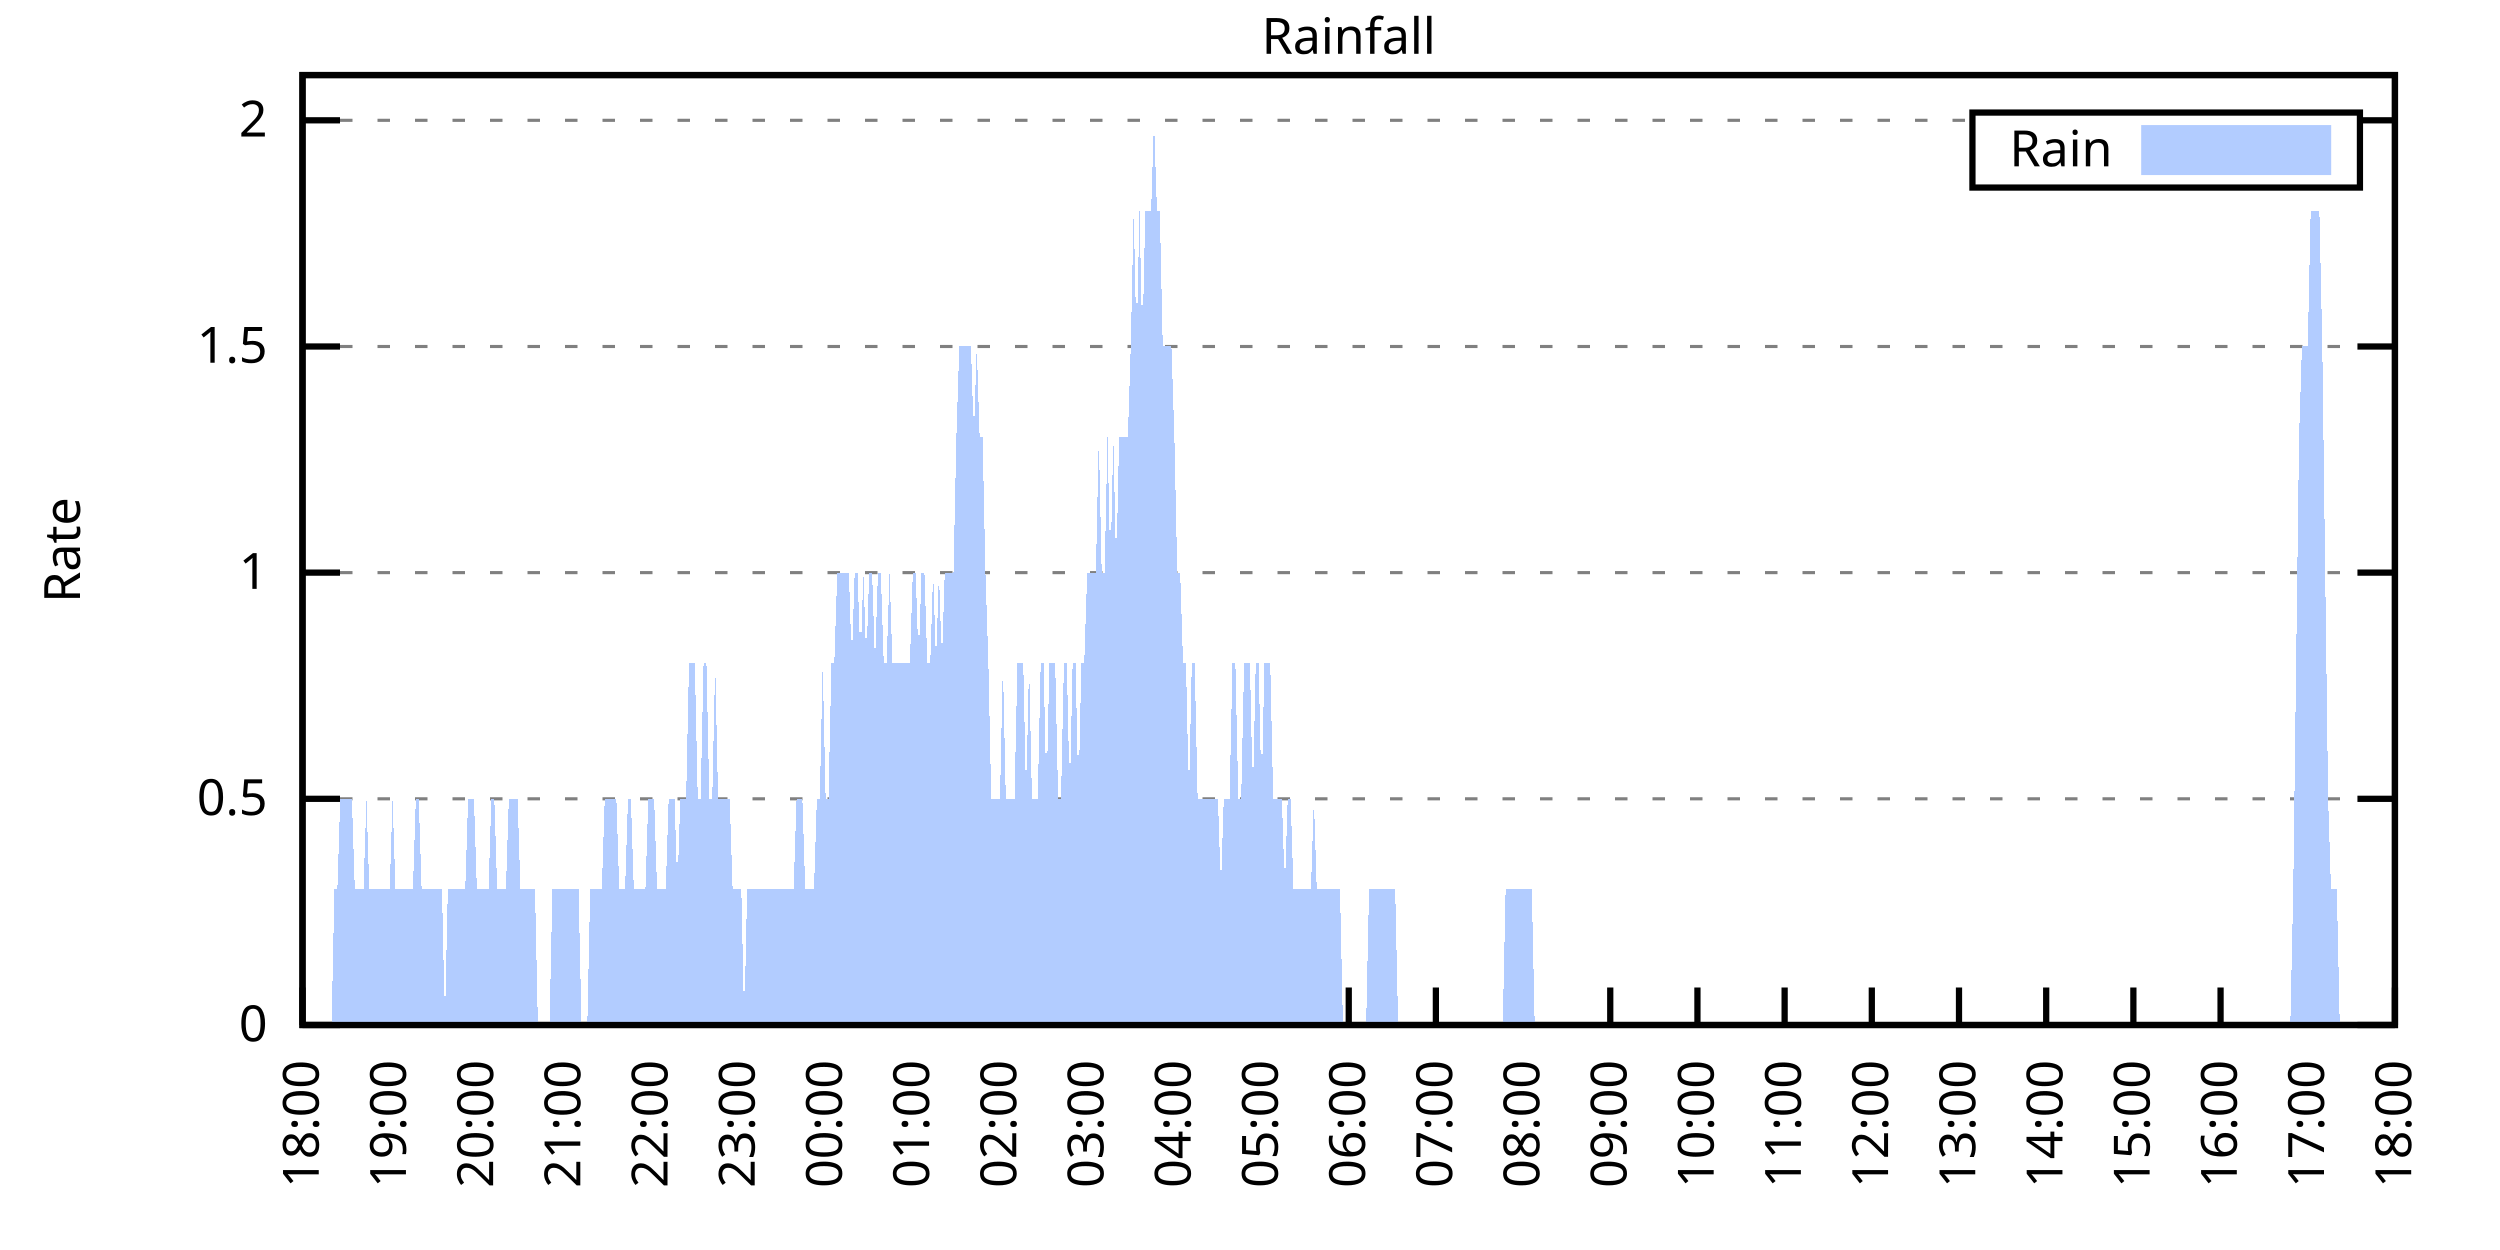
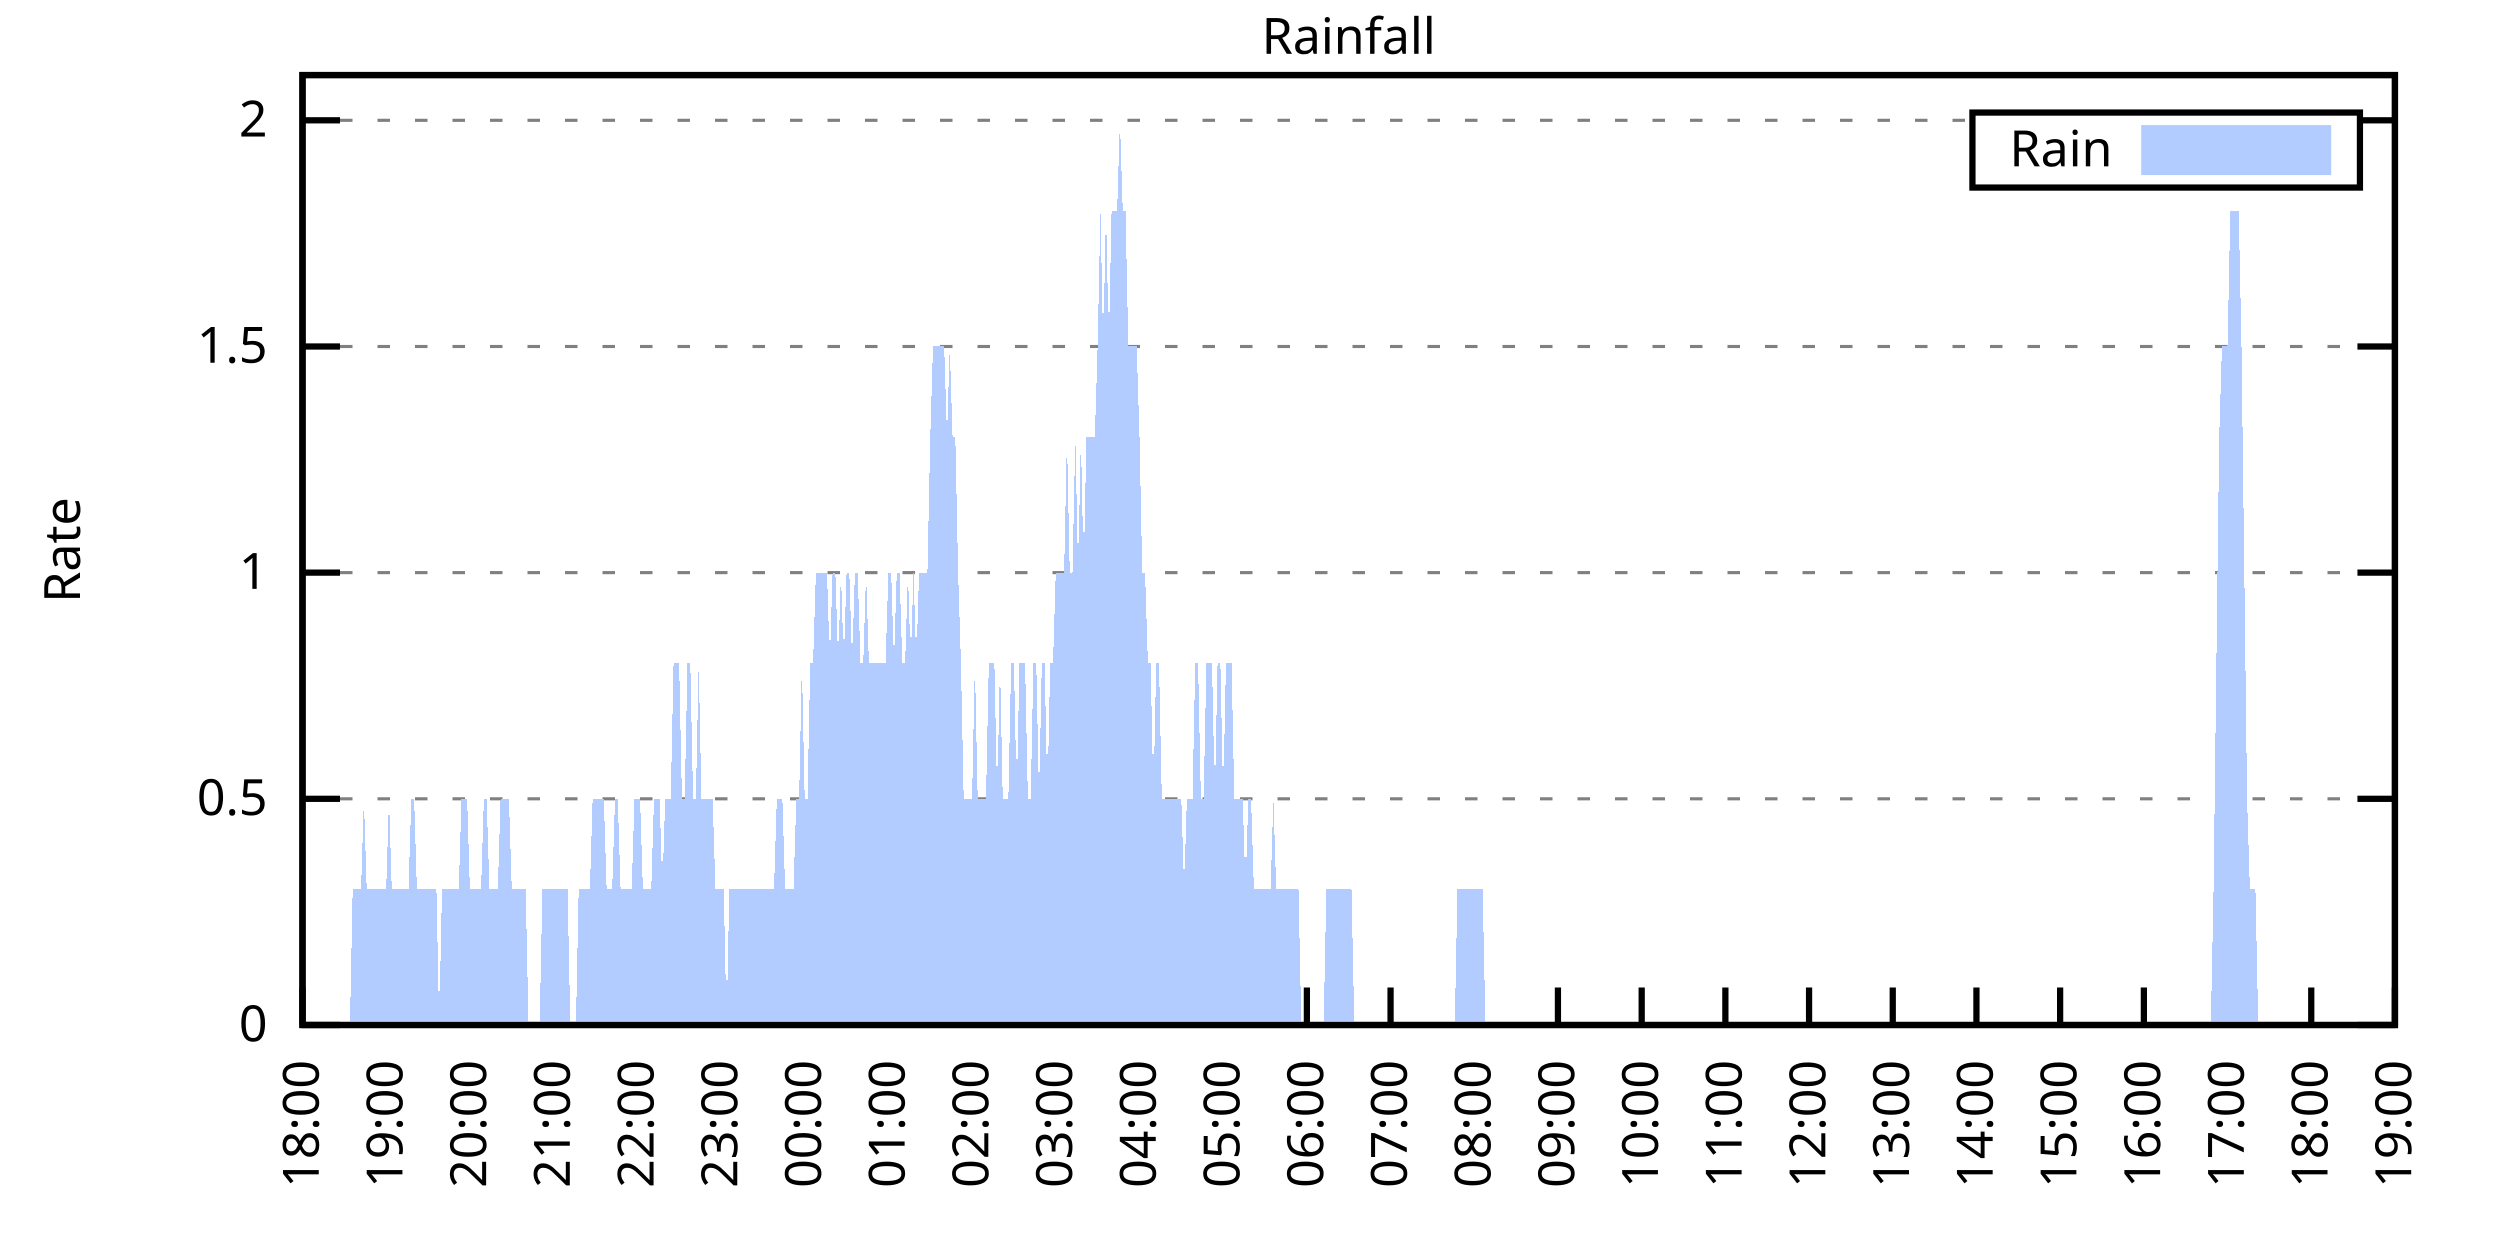
<svg xmlns="http://www.w3.org/2000/svg" xmlns:xlink="http://www.w3.org/1999/xlink" width="400" height="200" viewBox="0 0 400 200">
  <g id="gnuplot_canvas">
    <rect x="0" y="0" width="400" height="200" fill="none" />
    <defs>
      <circle id="gpDot" r="0.5" stroke-width="0.5" stroke="currentColor" />
      <path id="gpPt0" stroke-width="0.333" stroke="currentColor" d="M-1,0 h2 M0,-1 v2" />
      <path id="gpPt1" stroke-width="0.333" stroke="currentColor" d="M-1,-1 L1,1 M1,-1 L-1,1" />
      <path id="gpPt2" stroke-width="0.333" stroke="currentColor" d="M-1,0 L1,0 M0,-1 L0,1 M-1,-1 L1,1 M-1,1 L1,-1" />
      <rect id="gpPt3" stroke-width="0.333" stroke="currentColor" x="-1" y="-1" width="2" height="2" />
      <rect id="gpPt4" stroke-width="0.333" stroke="currentColor" fill="currentColor" x="-1" y="-1" width="2" height="2" />
      <circle id="gpPt5" stroke-width="0.333" stroke="currentColor" cx="0" cy="0" r="1" />
      <use xlink:href="#gpPt5" id="gpPt6" fill="currentColor" stroke="none" />
      <path id="gpPt7" stroke-width="0.333" stroke="currentColor" d="M0,-1.33 L-1.33,0.67 L1.33,0.67 z" />
      <use xlink:href="#gpPt7" id="gpPt8" fill="currentColor" stroke="none" />
      <use xlink:href="#gpPt7" id="gpPt9" stroke="currentColor" transform="rotate(180)" />
      <use xlink:href="#gpPt9" id="gpPt10" fill="currentColor" stroke="none" />
      <use xlink:href="#gpPt3" id="gpPt11" stroke="currentColor" transform="rotate(45)" />
      <use xlink:href="#gpPt11" id="gpPt12" fill="currentColor" stroke="none" />
      <path id="gpPt13" stroke-width="0.333" stroke="currentColor" d="M0,1.330 L1.265,0.411 L0.782,-1.067 L-0.782,-1.076 L-1.265,0.411 z" />
      <use xlink:href="#gpPt13" id="gpPt14" fill="currentColor" stroke="none" />
      <filter id="textbox" filterUnits="objectBoundingBox" x="0" y="0" height="1" width="1">
        <feFlood flood-color="white" flood-opacity="1" result="bgnd" />
        <feComposite in="SourceGraphic" in2="bgnd" operator="atop" />
      </filter>
      <filter id="greybox" filterUnits="objectBoundingBox" x="0" y="0" height="1" width="1">
        <feFlood flood-color="lightgrey" flood-opacity="1" result="grey" />
        <feComposite in="SourceGraphic" in2="grey" operator="atop" />
      </filter>
    </defs>
    <g fill="none" color="white" stroke="currentColor" stroke-width="1.00" stroke-linecap="butt" stroke-linejoin="miter">
</g>
    <g fill="none" color="black" stroke="currentColor" stroke-width="1.00" stroke-linecap="butt" stroke-linejoin="miter">
      <g stroke="none" shape-rendering="crispEdges">
        <polygon fill="rgb(255, 255, 255)" points="48.40,164.00 383.18,164.00 383.18,12.02 48.40,12.02 " />
      </g>
    </g>
    <g fill="none" color="black" stroke="currentColor" stroke-width="1.00" stroke-linecap="butt" stroke-linejoin="miter">
</g>
    <g fill="none" color="black" stroke="black" stroke-width="0.50" stroke-linecap="butt" stroke-linejoin="miter">
</g>
    <g fill="none" color="gray" stroke="currentColor" stroke-width="0.50" stroke-linecap="butt" stroke-linejoin="miter">
      <path stroke="gray" stroke-dasharray="2,4" class="gridline" d="M48.40,164.00 L383.19,164.00  " />
    </g>
    <g fill="none" color="gray" stroke="gray" stroke-width="1.00" stroke-linecap="butt" stroke-linejoin="miter">
</g>
    <g fill="none" color="black" stroke="currentColor" stroke-width="1.00" stroke-linecap="butt" stroke-linejoin="miter">
      <path stroke="black" d="M48.40,164.00 L54.40,164.00 M383.19,164.00 L377.19,164.00  " />
      <g transform="translate(42.80,166.60)" stroke="none" fill="black" font-family="Sans" font-size="8.00" text-anchor="end">
        <text>
          <tspan font-family="Sans"> 0</tspan>
        </text>
      </g>
    </g>
    <g fill="none" color="black" stroke="currentColor" stroke-width="1.00" stroke-linecap="butt" stroke-linejoin="miter">
</g>
    <g fill="none" color="black" stroke="black" stroke-width="0.50" stroke-linecap="butt" stroke-linejoin="miter">
</g>
    <g fill="none" color="gray" stroke="currentColor" stroke-width="0.50" stroke-linecap="butt" stroke-linejoin="miter">
      <path stroke="gray" stroke-dasharray="2,4" class="gridline" d="M48.40,127.81 L383.19,127.81  " />
    </g>
    <g fill="none" color="gray" stroke="gray" stroke-width="1.00" stroke-linecap="butt" stroke-linejoin="miter">
</g>
    <g fill="none" color="black" stroke="currentColor" stroke-width="1.00" stroke-linecap="butt" stroke-linejoin="miter">
      <path stroke="black" d="M48.40,127.81 L54.40,127.81 M383.19,127.81 L377.19,127.81  " />
      <g transform="translate(42.80,130.41)" stroke="none" fill="black" font-family="Sans" font-size="8.00" text-anchor="end">
        <text>
          <tspan font-family="Sans"> 0.5</tspan>
        </text>
      </g>
    </g>
    <g fill="none" color="black" stroke="currentColor" stroke-width="1.00" stroke-linecap="butt" stroke-linejoin="miter">
</g>
    <g fill="none" color="black" stroke="black" stroke-width="0.50" stroke-linecap="butt" stroke-linejoin="miter">
</g>
    <g fill="none" color="gray" stroke="currentColor" stroke-width="0.50" stroke-linecap="butt" stroke-linejoin="miter">
      <path stroke="gray" stroke-dasharray="2,4" class="gridline" d="M48.40,91.62 L383.19,91.62  " />
    </g>
    <g fill="none" color="gray" stroke="gray" stroke-width="1.00" stroke-linecap="butt" stroke-linejoin="miter">
</g>
    <g fill="none" color="black" stroke="currentColor" stroke-width="1.00" stroke-linecap="butt" stroke-linejoin="miter">
      <path stroke="black" d="M48.40,91.62 L54.40,91.62 M383.19,91.62 L377.19,91.62  " />
      <g transform="translate(42.80,94.22)" stroke="none" fill="black" font-family="Sans" font-size="8.00" text-anchor="end">
        <text>
          <tspan font-family="Sans"> 1</tspan>
        </text>
      </g>
    </g>
    <g fill="none" color="black" stroke="currentColor" stroke-width="1.00" stroke-linecap="butt" stroke-linejoin="miter">
</g>
    <g fill="none" color="black" stroke="black" stroke-width="0.50" stroke-linecap="butt" stroke-linejoin="miter">
</g>
    <g fill="none" color="gray" stroke="currentColor" stroke-width="0.50" stroke-linecap="butt" stroke-linejoin="miter">
      <path stroke="gray" stroke-dasharray="2,4" class="gridline" d="M48.40,55.44 L383.19,55.44  " />
    </g>
    <g fill="none" color="gray" stroke="gray" stroke-width="1.00" stroke-linecap="butt" stroke-linejoin="miter">
</g>
    <g fill="none" color="black" stroke="currentColor" stroke-width="1.00" stroke-linecap="butt" stroke-linejoin="miter">
      <path stroke="black" d="M48.40,55.44 L54.40,55.44 M383.19,55.44 L377.19,55.44  " />
      <g transform="translate(42.80,58.04)" stroke="none" fill="black" font-family="Sans" font-size="8.00" text-anchor="end">
        <text>
          <tspan font-family="Sans"> 1.5</tspan>
        </text>
      </g>
    </g>
    <g fill="none" color="black" stroke="currentColor" stroke-width="1.00" stroke-linecap="butt" stroke-linejoin="miter">
</g>
    <g fill="none" color="black" stroke="black" stroke-width="0.50" stroke-linecap="butt" stroke-linejoin="miter">
</g>
    <g fill="none" color="gray" stroke="currentColor" stroke-width="0.50" stroke-linecap="butt" stroke-linejoin="miter">
      <path stroke="gray" stroke-dasharray="2,4" class="gridline" d="M48.40,19.25 L315.59,19.25 M377.59,19.25 L383.19,19.25  " />
    </g>
    <g fill="none" color="gray" stroke="gray" stroke-width="1.00" stroke-linecap="butt" stroke-linejoin="miter">
</g>
    <g fill="none" color="black" stroke="currentColor" stroke-width="1.00" stroke-linecap="butt" stroke-linejoin="miter">
      <path stroke="black" d="M48.40,19.25 L54.40,19.25 M383.19,19.25 L377.19,19.25  " />
      <g transform="translate(42.80,21.85)" stroke="none" fill="black" font-family="Sans" font-size="8.00" text-anchor="end">
        <text>
          <tspan font-family="Sans"> 2</tspan>
        </text>
      </g>
    </g>
    <g fill="none" color="black" stroke="currentColor" stroke-width="1.00" stroke-linecap="butt" stroke-linejoin="miter">
      <path stroke="black" d="M48.40,164.00 L48.40,158.00  " />
      <g transform="translate(51.00,169.60) rotate(270.00)" stroke="none" fill="black" font-family="Sans" font-size="8.00" text-anchor="end">
        <text>
          <tspan font-family="Sans">18:00</tspan>
        </text>
      </g>
    </g>
    <g fill="none" color="black" stroke="currentColor" stroke-width="1.00" stroke-linecap="butt" stroke-linejoin="miter">
-       <path stroke="black" d="M62.35,164.00 L62.35,158.00  " />
-       <g transform="translate(64.95,169.60) rotate(270.00)" stroke="none" fill="black" font-family="Sans" font-size="8.00" text-anchor="end">
+       <path stroke="black" d="M61.79,164.00 L61.79,158.00  " />
+       <g transform="translate(64.39,169.60) rotate(270.00)" stroke="none" fill="black" font-family="Sans" font-size="8.00" text-anchor="end">
        <text>
          <tspan font-family="Sans">19:00</tspan>
        </text>
      </g>
    </g>
    <g fill="none" color="black" stroke="currentColor" stroke-width="1.00" stroke-linecap="butt" stroke-linejoin="miter">
-       <path stroke="black" d="M76.30,164.00 L76.30,158.00  " />
-       <g transform="translate(78.90,169.60) rotate(270.00)" stroke="none" fill="black" font-family="Sans" font-size="8.00" text-anchor="end">
+       <path stroke="black" d="M75.18,164.00 L75.18,158.00  " />
+       <g transform="translate(77.78,169.60) rotate(270.00)" stroke="none" fill="black" font-family="Sans" font-size="8.00" text-anchor="end">
        <text>
          <tspan font-family="Sans">20:00</tspan>
        </text>
      </g>
    </g>
    <g fill="none" color="black" stroke="currentColor" stroke-width="1.00" stroke-linecap="butt" stroke-linejoin="miter">
-       <path stroke="black" d="M90.25,164.00 L90.25,158.00  " />
-       <g transform="translate(92.85,169.60) rotate(270.00)" stroke="none" fill="black" font-family="Sans" font-size="8.00" text-anchor="end">
+       <path stroke="black" d="M88.57,164.00 L88.57,158.00  " />
+       <g transform="translate(91.17,169.60) rotate(270.00)" stroke="none" fill="black" font-family="Sans" font-size="8.00" text-anchor="end">
        <text>
          <tspan font-family="Sans">21:00</tspan>
        </text>
      </g>
    </g>
    <g fill="none" color="black" stroke="currentColor" stroke-width="1.00" stroke-linecap="butt" stroke-linejoin="miter">
-       <path stroke="black" d="M104.20,164.00 L104.20,158.00  " />
-       <g transform="translate(106.80,169.60) rotate(270.00)" stroke="none" fill="black" font-family="Sans" font-size="8.00" text-anchor="end">
+       <path stroke="black" d="M101.97,164.00 L101.97,158.00  " />
+       <g transform="translate(104.57,169.60) rotate(270.00)" stroke="none" fill="black" font-family="Sans" font-size="8.00" text-anchor="end">
        <text>
          <tspan font-family="Sans">22:00</tspan>
        </text>
      </g>
    </g>
    <g fill="none" color="black" stroke="currentColor" stroke-width="1.00" stroke-linecap="butt" stroke-linejoin="miter">
-       <path stroke="black" d="M118.15,164.00 L118.15,158.00  " />
-       <g transform="translate(120.75,169.60) rotate(270.00)" stroke="none" fill="black" font-family="Sans" font-size="8.00" text-anchor="end">
+       <path stroke="black" d="M115.36,164.00 L115.36,158.00  " />
+       <g transform="translate(117.96,169.60) rotate(270.00)" stroke="none" fill="black" font-family="Sans" font-size="8.00" text-anchor="end">
        <text>
          <tspan font-family="Sans">23:00</tspan>
        </text>
      </g>
    </g>
    <g fill="none" color="black" stroke="currentColor" stroke-width="1.00" stroke-linecap="butt" stroke-linejoin="miter">
-       <path stroke="black" d="M132.10,164.00 L132.10,158.00  " />
-       <g transform="translate(134.70,169.60) rotate(270.00)" stroke="none" fill="black" font-family="Sans" font-size="8.00" text-anchor="end">
+       <path stroke="black" d="M128.75,164.00 L128.75,158.00  " />
+       <g transform="translate(131.35,169.60) rotate(270.00)" stroke="none" fill="black" font-family="Sans" font-size="8.00" text-anchor="end">
        <text>
          <tspan font-family="Sans">00:00</tspan>
        </text>
      </g>
    </g>
    <g fill="none" color="black" stroke="currentColor" stroke-width="1.00" stroke-linecap="butt" stroke-linejoin="miter">
-       <path stroke="black" d="M146.05,164.00 L146.05,158.00  " />
-       <g transform="translate(148.65,169.60) rotate(270.00)" stroke="none" fill="black" font-family="Sans" font-size="8.00" text-anchor="end">
+       <path stroke="black" d="M142.14,164.00 L142.14,158.00  " />
+       <g transform="translate(144.74,169.60) rotate(270.00)" stroke="none" fill="black" font-family="Sans" font-size="8.00" text-anchor="end">
        <text>
          <tspan font-family="Sans">01:00</tspan>
        </text>
      </g>
    </g>
    <g fill="none" color="black" stroke="currentColor" stroke-width="1.00" stroke-linecap="butt" stroke-linejoin="miter">
-       <path stroke="black" d="M160.00,164.00 L160.00,158.00  " />
-       <g transform="translate(162.60,169.60) rotate(270.00)" stroke="none" fill="black" font-family="Sans" font-size="8.00" text-anchor="end">
+       <path stroke="black" d="M155.53,164.00 L155.53,158.00  " />
+       <g transform="translate(158.13,169.60) rotate(270.00)" stroke="none" fill="black" font-family="Sans" font-size="8.00" text-anchor="end">
        <text>
          <tspan font-family="Sans">02:00</tspan>
        </text>
      </g>
    </g>
    <g fill="none" color="black" stroke="currentColor" stroke-width="1.00" stroke-linecap="butt" stroke-linejoin="miter">
-       <path stroke="black" d="M173.95,164.00 L173.95,158.00  " />
-       <g transform="translate(176.55,169.60) rotate(270.00)" stroke="none" fill="black" font-family="Sans" font-size="8.00" text-anchor="end">
+       <path stroke="black" d="M168.92,164.00 L168.92,158.00  " />
+       <g transform="translate(171.52,169.60) rotate(270.00)" stroke="none" fill="black" font-family="Sans" font-size="8.00" text-anchor="end">
        <text>
          <tspan font-family="Sans">03:00</tspan>
        </text>
      </g>
    </g>
    <g fill="none" color="black" stroke="currentColor" stroke-width="1.00" stroke-linecap="butt" stroke-linejoin="miter">
-       <path stroke="black" d="M187.90,164.00 L187.90,158.00  " />
-       <g transform="translate(190.50,169.60) rotate(270.00)" stroke="none" fill="black" font-family="Sans" font-size="8.00" text-anchor="end">
+       <path stroke="black" d="M182.32,164.00 L182.32,158.00  " />
+       <g transform="translate(184.92,169.60) rotate(270.00)" stroke="none" fill="black" font-family="Sans" font-size="8.00" text-anchor="end">
        <text>
          <tspan font-family="Sans">04:00</tspan>
        </text>
      </g>
    </g>
    <g fill="none" color="black" stroke="currentColor" stroke-width="1.00" stroke-linecap="butt" stroke-linejoin="miter">
-       <path stroke="black" d="M201.85,164.00 L201.85,158.00  " />
-       <g transform="translate(204.45,169.60) rotate(270.00)" stroke="none" fill="black" font-family="Sans" font-size="8.00" text-anchor="end">
+       <path stroke="black" d="M195.71,164.00 L195.71,158.00  " />
+       <g transform="translate(198.31,169.60) rotate(270.00)" stroke="none" fill="black" font-family="Sans" font-size="8.00" text-anchor="end">
        <text>
          <tspan font-family="Sans">05:00</tspan>
        </text>
      </g>
    </g>
    <g fill="none" color="black" stroke="currentColor" stroke-width="1.00" stroke-linecap="butt" stroke-linejoin="miter">
-       <path stroke="black" d="M215.80,164.00 L215.80,158.00  " />
-       <g transform="translate(218.40,169.60) rotate(270.00)" stroke="none" fill="black" font-family="Sans" font-size="8.00" text-anchor="end">
+       <path stroke="black" d="M209.10,164.00 L209.10,158.00  " />
+       <g transform="translate(211.70,169.60) rotate(270.00)" stroke="none" fill="black" font-family="Sans" font-size="8.00" text-anchor="end">
        <text>
          <tspan font-family="Sans">06:00</tspan>
        </text>
      </g>
    </g>
    <g fill="none" color="black" stroke="currentColor" stroke-width="1.00" stroke-linecap="butt" stroke-linejoin="miter">
-       <path stroke="black" d="M229.74,164.00 L229.74,158.00  " />
-       <g transform="translate(232.34,169.60) rotate(270.00)" stroke="none" fill="black" font-family="Sans" font-size="8.00" text-anchor="end">
+       <path stroke="black" d="M222.49,164.00 L222.49,158.00  " />
+       <g transform="translate(225.09,169.60) rotate(270.00)" stroke="none" fill="black" font-family="Sans" font-size="8.00" text-anchor="end">
        <text>
          <tspan font-family="Sans">07:00</tspan>
        </text>
      </g>
    </g>
    <g fill="none" color="black" stroke="currentColor" stroke-width="1.00" stroke-linecap="butt" stroke-linejoin="miter">
-       <path stroke="black" d="M243.69,164.00 L243.69,158.00  " />
-       <g transform="translate(246.29,169.60) rotate(270.00)" stroke="none" fill="black" font-family="Sans" font-size="8.00" text-anchor="end">
+       <path stroke="black" d="M235.88,164.00 L235.88,158.00  " />
+       <g transform="translate(238.48,169.60) rotate(270.00)" stroke="none" fill="black" font-family="Sans" font-size="8.00" text-anchor="end">
        <text>
          <tspan font-family="Sans">08:00</tspan>
        </text>
      </g>
    </g>
    <g fill="none" color="black" stroke="currentColor" stroke-width="1.00" stroke-linecap="butt" stroke-linejoin="miter">
-       <path stroke="black" d="M257.64,164.00 L257.64,158.00  " />
-       <g transform="translate(260.24,169.60) rotate(270.00)" stroke="none" fill="black" font-family="Sans" font-size="8.00" text-anchor="end">
+       <path stroke="black" d="M249.27,164.00 L249.27,158.00  " />
+       <g transform="translate(251.87,169.60) rotate(270.00)" stroke="none" fill="black" font-family="Sans" font-size="8.00" text-anchor="end">
        <text>
          <tspan font-family="Sans">09:00</tspan>
        </text>
      </g>
    </g>
    <g fill="none" color="black" stroke="currentColor" stroke-width="1.00" stroke-linecap="butt" stroke-linejoin="miter">
-       <path stroke="black" d="M271.59,164.00 L271.59,158.00  " />
-       <g transform="translate(274.19,169.60) rotate(270.00)" stroke="none" fill="black" font-family="Sans" font-size="8.00" text-anchor="end">
+       <path stroke="black" d="M262.67,164.00 L262.67,158.00  " />
+       <g transform="translate(265.27,169.60) rotate(270.00)" stroke="none" fill="black" font-family="Sans" font-size="8.00" text-anchor="end">
        <text>
          <tspan font-family="Sans">10:00</tspan>
        </text>
      </g>
    </g>
    <g fill="none" color="black" stroke="currentColor" stroke-width="1.00" stroke-linecap="butt" stroke-linejoin="miter">
-       <path stroke="black" d="M285.54,164.00 L285.54,158.00  " />
-       <g transform="translate(288.14,169.60) rotate(270.00)" stroke="none" fill="black" font-family="Sans" font-size="8.00" text-anchor="end">
+       <path stroke="black" d="M276.06,164.00 L276.06,158.00  " />
+       <g transform="translate(278.66,169.60) rotate(270.00)" stroke="none" fill="black" font-family="Sans" font-size="8.00" text-anchor="end">
        <text>
          <tspan font-family="Sans">11:00</tspan>
        </text>
      </g>
    </g>
    <g fill="none" color="black" stroke="currentColor" stroke-width="1.00" stroke-linecap="butt" stroke-linejoin="miter">
-       <path stroke="black" d="M299.49,164.00 L299.49,158.00  " />
-       <g transform="translate(302.09,169.60) rotate(270.00)" stroke="none" fill="black" font-family="Sans" font-size="8.00" text-anchor="end">
+       <path stroke="black" d="M289.45,164.00 L289.45,158.00  " />
+       <g transform="translate(292.05,169.60) rotate(270.00)" stroke="none" fill="black" font-family="Sans" font-size="8.00" text-anchor="end">
        <text>
          <tspan font-family="Sans">12:00</tspan>
        </text>
      </g>
    </g>
    <g fill="none" color="black" stroke="currentColor" stroke-width="1.00" stroke-linecap="butt" stroke-linejoin="miter">
-       <path stroke="black" d="M313.44,164.00 L313.44,158.00  " />
-       <g transform="translate(316.04,169.60) rotate(270.00)" stroke="none" fill="black" font-family="Sans" font-size="8.00" text-anchor="end">
+       <path stroke="black" d="M302.84,164.00 L302.84,158.00  " />
+       <g transform="translate(305.44,169.60) rotate(270.00)" stroke="none" fill="black" font-family="Sans" font-size="8.00" text-anchor="end">
        <text>
          <tspan font-family="Sans">13:00</tspan>
        </text>
      </g>
    </g>
    <g fill="none" color="black" stroke="currentColor" stroke-width="1.00" stroke-linecap="butt" stroke-linejoin="miter">
-       <path stroke="black" d="M327.39,164.00 L327.39,158.00  " />
-       <g transform="translate(329.99,169.60) rotate(270.00)" stroke="none" fill="black" font-family="Sans" font-size="8.00" text-anchor="end">
+       <path stroke="black" d="M316.23,164.00 L316.23,158.00  " />
+       <g transform="translate(318.83,169.60) rotate(270.00)" stroke="none" fill="black" font-family="Sans" font-size="8.00" text-anchor="end">
        <text>
          <tspan font-family="Sans">14:00</tspan>
        </text>
      </g>
    </g>
    <g fill="none" color="black" stroke="currentColor" stroke-width="1.00" stroke-linecap="butt" stroke-linejoin="miter">
-       <path stroke="black" d="M341.34,164.00 L341.34,158.00  " />
-       <g transform="translate(343.94,169.60) rotate(270.00)" stroke="none" fill="black" font-family="Sans" font-size="8.00" text-anchor="end">
+       <path stroke="black" d="M329.62,164.00 L329.62,158.00  " />
+       <g transform="translate(332.22,169.60) rotate(270.00)" stroke="none" fill="black" font-family="Sans" font-size="8.00" text-anchor="end">
        <text>
          <tspan font-family="Sans">15:00</tspan>
        </text>
      </g>
    </g>
    <g fill="none" color="black" stroke="currentColor" stroke-width="1.00" stroke-linecap="butt" stroke-linejoin="miter">
-       <path stroke="black" d="M355.29,164.00 L355.29,158.00  " />
-       <g transform="translate(357.89,169.60) rotate(270.00)" stroke="none" fill="black" font-family="Sans" font-size="8.00" text-anchor="end">
+       <path stroke="black" d="M343.02,164.00 L343.02,158.00  " />
+       <g transform="translate(345.62,169.60) rotate(270.00)" stroke="none" fill="black" font-family="Sans" font-size="8.00" text-anchor="end">
        <text>
          <tspan font-family="Sans">16:00</tspan>
        </text>
      </g>
    </g>
    <g fill="none" color="black" stroke="currentColor" stroke-width="1.00" stroke-linecap="butt" stroke-linejoin="miter">
-       <path stroke="black" d="M369.24,164.00 L369.24,158.00  " />
-       <g transform="translate(371.84,169.60) rotate(270.00)" stroke="none" fill="black" font-family="Sans" font-size="8.00" text-anchor="end">
+       <path stroke="black" d="M356.41,164.00 L356.41,158.00  " />
+       <g transform="translate(359.01,169.60) rotate(270.00)" stroke="none" fill="black" font-family="Sans" font-size="8.00" text-anchor="end">
        <text>
          <tspan font-family="Sans">17:00</tspan>
+         </text>
+       </g>
+     </g>
+     <g fill="none" color="black" stroke="currentColor" stroke-width="1.00" stroke-linecap="butt" stroke-linejoin="miter">
+       <path stroke="black" d="M369.80,164.00 L369.80,158.00  " />
+       <g transform="translate(372.40,169.60) rotate(270.00)" stroke="none" fill="black" font-family="Sans" font-size="8.00" text-anchor="end">
+         <text>
+           <tspan font-family="Sans">18:00</tspan>
        </text>
      </g>
    </g>
    <g fill="none" color="black" stroke="currentColor" stroke-width="1.00" stroke-linecap="butt" stroke-linejoin="miter">
      <path stroke="black" d="M383.19,164.00 L383.19,158.00  " />
      <g transform="translate(385.79,169.60) rotate(270.00)" stroke="none" fill="black" font-family="Sans" font-size="8.00" text-anchor="end">
        <text>
-           <tspan font-family="Sans">18:00</tspan>
+           <tspan font-family="Sans">19:00</tspan>
        </text>
      </g>
    </g>
    <g fill="none" color="black" stroke="currentColor" stroke-width="1.00" stroke-linecap="butt" stroke-linejoin="miter">
</g>
    <g fill="none" color="black" stroke="currentColor" stroke-width="1.00" stroke-linecap="butt" stroke-linejoin="miter">
      <path stroke="black" d="M48.40,12.01 L48.40,164.00 L383.19,164.00 L383.19,12.01 L48.40,12.01 Z  " />
    </g>
    <g fill="none" color="black" stroke="currentColor" stroke-width="1.00" stroke-linecap="butt" stroke-linejoin="miter">
</g>
    <g fill="none" color="black" stroke="currentColor" stroke-width="1.00" stroke-linecap="butt" stroke-linejoin="miter">
      <path stroke="black" d="M315.59,30.01 L315.59,18.01 L377.59,18.01 L377.59,30.01 L315.59,30.01 Z  " />
    </g>
    <g id="Rainfall_plot_1">
      <g fill="none" color="white" stroke="black" stroke-width="2.00" stroke-linecap="butt" stroke-linejoin="miter">
</g>
      <g fill="none" color="black" stroke="currentColor" stroke-width="2.00" stroke-linecap="butt" stroke-linejoin="miter">
        <g transform="translate(337.99,26.61)" stroke="none" fill="black" font-family="Sans" font-size="8.00" text-anchor="end">
          <text>
            <tspan font-family="Sans">Rain</tspan>
          </text>
        </g>
      </g>
      <g fill="none" color="black" stroke="currentColor" stroke-width="2.00" stroke-linecap="butt" stroke-linejoin="miter">
        <g stroke="none" shape-rendering="crispEdges">
          <polygon fill="rgb(178, 204, 255)" points="343.59,27.01 371.99,27.01 371.99,21.01 343.59,21.01 " />
        </g>
        <path stroke="rgb(178, 204, 255)" d="M343.59,27.01 L371.99,27.01 L371.99,21.01 L343.59,21.01 L343.59,27.01 Z  " />
      </g>
      <g fill="none" color="black" stroke="currentColor" stroke-width="2.00" stroke-linecap="butt" stroke-linejoin="miter">
        <g stroke="none" shape-rendering="crispEdges">
-           <polygon fill="rgb(178, 204, 255)" points="48.86,164.00 49.33,164.00 49.79,164.00 50.26,164.00 50.72,164.00 51.19,164.00 51.65,164.00 52.12,164.00 52.58,164.00 53.05,164.00 53.51,142.29 53.98,142.29 54.44,127.81 54.91,127.81 55.37,127.81 55.84,127.81 56.30,127.81 56.77,142.29 57.23,142.29 57.70,142.29 58.16,142.29 58.63,127.81 59.09,142.29 59.56,142.29 60.02,142.29 60.49,142.29 60.95,142.29 61.42,142.29 61.88,142.29 62.35,142.29 62.81,127.81 63.28,142.29 63.74,142.29 64.21,142.29 64.67,142.29 65.14,142.29 65.60,142.29 66.07,142.29 66.53,127.81 67.00,127.81 67.46,142.29 67.93,142.29 68.39,142.29 68.86,142.29 69.32,142.29 69.79,142.29 70.25,142.29 70.72,142.29 71.18,164.00 71.65,142.29 72.11,142.29 72.58,142.29 73.04,142.29 73.51,142.29 73.97,142.29 74.44,142.29 74.90,127.81 75.37,127.81 75.83,127.81 76.30,142.29 76.76,142.29 77.23,142.29 77.69,142.29 78.16,142.29 78.62,127.81 79.09,127.81 79.55,142.29 80.02,142.29 80.48,142.29 80.95,142.29 81.41,127.81 81.88,127.81 82.34,127.81 82.81,127.81 83.27,142.29 83.74,142.29 84.20,142.29 84.67,142.29 85.13,142.29 85.60,142.29 86.06,164.00 86.53,164.00 86.99,164.00 87.46,164.00 87.92,164.00 88.39,142.29 88.85,142.29 89.32,142.29 89.78,142.29 90.25,142.29 90.71,142.29 91.18,142.29 91.64,142.29 92.11,142.29 92.57,142.29 93.04,164.00 93.50,164.00 93.97,164.00 94.43,142.29 94.90,142.29 95.36,142.29 95.83,142.29 96.29,142.29 96.76,127.81 97.22,127.81 97.69,127.81 98.15,127.81 98.62,127.81 99.08,142.29 99.55,142.29 100.01,142.29 100.48,127.81 100.94,127.81 101.41,142.29 101.87,142.29 102.34,142.29 102.80,142.29 103.27,142.29 103.73,127.81 104.20,127.81 104.66,127.81 105.13,142.29 105.59,142.29 106.06,142.29 106.52,142.29 106.99,127.81 107.45,127.81 107.92,127.81 108.38,142.29 108.85,127.81 109.31,127.81 109.78,127.81 110.24,106.10 110.71,106.10 111.17,106.10 111.64,127.81 112.10,127.81 112.57,106.10 113.03,106.10 113.50,127.81 113.96,127.81 114.43,106.10 114.89,127.81 115.36,127.81 115.82,127.81 116.29,127.81 116.75,127.81 117.22,142.29 117.68,142.29 118.15,142.29 118.61,142.29 119.08,164.00 119.54,142.29 120.01,142.29 120.47,142.29 120.94,142.29 121.40,142.29 121.87,142.29 122.33,142.29 122.80,142.29 123.26,142.29 123.73,142.29 124.19,142.29 124.66,142.29 125.12,142.29 125.59,142.29 126.05,142.29 126.52,142.29 126.98,142.29 127.45,127.81 127.91,127.81 128.38,127.81 128.84,142.29 129.31,142.29 129.77,142.29 130.24,142.29 130.70,127.81 131.17,127.81 131.63,106.10 132.10,127.81 132.56,127.81 133.03,106.10 133.49,106.10 133.96,91.62 134.42,91.62 134.89,91.62 135.35,91.62 135.82,91.62 136.28,106.10 136.75,91.62 137.21,91.62 137.68,106.10 138.14,91.62 138.61,106.10 139.07,91.62 139.54,91.62 140.00,106.10 140.47,91.62 140.93,91.62 141.40,106.10 141.86,106.10 142.33,91.62 142.79,106.10 143.26,106.10 143.72,106.10 144.19,106.10 144.65,106.10 145.12,106.10 145.58,106.10 146.05,91.62 146.51,91.62 146.98,106.10 147.44,91.62 147.91,91.62 148.37,106.10 148.84,106.10 149.30,91.62 149.77,106.10 150.23,91.62 150.70,106.10 151.16,91.62 151.63,91.62 152.09,91.62 152.56,91.62 153.02,69.91 153.49,55.44 153.95,55.44 154.42,55.44 154.88,55.44 155.35,55.44 155.81,69.91 156.28,55.44 156.74,69.91 157.21,69.91 157.67,91.62 158.14,106.10 158.60,127.81 159.07,127.81 159.53,127.81 160.00,127.81 160.46,106.10 160.93,127.81 161.39,127.81 161.86,127.81 162.32,127.81 162.79,106.10 163.25,106.10 163.72,106.10 164.18,127.81 164.65,106.10 165.11,127.81 165.58,127.81 166.04,127.81 166.51,106.10 166.97,106.10 167.44,127.81 167.90,106.10 168.37,106.10 168.83,106.10 169.30,127.81 169.76,127.81 170.23,106.10 170.69,106.10 171.16,127.81 171.62,106.10 172.09,106.10 172.55,127.81 173.02,106.10 173.48,106.10 173.95,91.62 174.41,91.62 174.88,91.62 175.34,91.62 175.81,69.91 176.27,91.62 176.74,91.62 177.20,69.91 177.67,91.62 178.13,69.91 178.60,91.62 179.06,69.91 179.53,69.91 179.99,69.91 180.46,69.91 180.92,55.44 181.39,33.72 181.85,55.44 182.32,33.72 182.78,55.44 183.25,33.72 183.71,33.72 184.18,33.72 184.64,19.25 185.11,33.72 185.57,33.72 186.04,55.44 186.50,55.44 186.97,55.44 187.43,55.44 187.90,69.91 188.36,91.62 188.83,91.62 189.29,106.10 189.76,106.10 190.22,127.81 190.69,106.10 191.15,106.10 191.62,127.81 192.08,127.81 192.55,127.81 193.01,127.81 193.48,127.81 193.94,127.81 194.41,127.81 194.87,127.81 195.34,142.29 195.80,127.81 196.27,127.81 196.73,127.81 197.20,106.10 197.66,106.10 198.13,127.81 198.59,127.81 199.06,106.10 199.52,106.10 199.99,106.10 200.45,127.81 200.92,106.10 201.38,106.10 201.85,127.81 202.31,106.10 202.78,106.10 203.24,106.10 203.71,127.81 204.17,127.81 204.64,127.81 205.10,127.81 205.57,142.29 206.03,127.81 206.50,127.81 206.96,142.29 207.43,142.29 207.89,142.29 208.36,142.29 208.82,142.29 209.29,142.29 209.75,142.29 210.22,127.81 210.68,142.29 211.15,142.29 211.61,142.29 212.08,142.29 212.54,142.29 213.01,142.29 213.47,142.29 213.94,142.29 214.40,142.29 214.87,164.00 215.33,164.00 215.80,164.00 216.26,164.00 216.72,164.00 217.19,164.00 217.65,164.00 218.12,164.00 218.58,164.00 219.05,142.29 219.51,142.29 219.98,142.29 220.44,142.29 220.91,142.29 221.37,142.29 221.84,142.29 222.30,142.29 222.77,142.29 223.23,142.29 223.70,164.00 224.16,164.00 224.63,164.00 225.09,164.00 225.56,164.00 226.02,164.00 226.49,164.00 226.95,164.00 227.42,164.00 227.88,164.00 228.35,164.00 228.81,164.00 229.28,164.00 229.74,164.00 230.21,164.00 230.67,164.00 231.14,164.00 231.60,164.00 232.07,164.00 232.53,164.00 233.00,164.00 233.46,164.00 233.93,164.00 234.39,164.00 234.86,164.00 235.32,164.00 235.79,164.00 236.25,164.00 236.72,164.00 237.18,164.00 237.65,164.00 238.11,164.00 238.58,164.00 239.04,164.00 239.51,164.00 239.97,164.00 240.44,164.00 240.90,142.29 241.37,142.29 241.83,142.29 242.30,142.29 242.76,142.29 243.23,142.29 243.69,142.29 244.16,142.29 244.62,142.29 245.09,142.29 245.55,164.00 246.02,164.00 246.48,164.00 246.95,164.00 247.41,164.00 247.88,164.00 248.34,164.00 248.81,164.00 249.27,164.00 249.74,164.00 250.20,164.00 250.67,164.00 251.13,164.00 251.60,164.00 252.06,164.00 252.53,164.00 252.99,164.00 253.46,164.00 253.92,164.00 254.39,164.00 254.85,164.00 255.32,164.00 255.78,164.00 256.25,164.00 256.71,164.00 257.18,164.00 257.64,164.00 258.11,164.00 258.57,164.00 259.04,164.00 259.50,164.00 259.97,164.00 260.43,164.00 260.90,164.00 261.36,164.00 261.83,164.00 262.29,164.00 262.76,164.00 263.22,164.00 263.69,164.00 264.15,164.00 264.62,164.00 265.08,164.00 265.55,164.00 266.01,164.00 266.48,164.00 266.94,164.00 267.41,164.00 267.87,164.00 268.34,164.00 268.80,164.00 269.27,164.00 269.73,164.00 270.20,164.00 270.66,164.00 271.13,164.00 271.59,164.00 272.06,164.00 272.52,164.00 272.99,164.00 273.45,164.00 273.92,164.00 274.38,164.00 274.85,164.00 275.31,164.00 275.78,164.00 276.24,164.00 276.71,164.00 277.17,164.00 277.64,164.00 278.10,164.00 278.57,164.00 279.03,164.00 279.50,164.00 279.96,164.00 280.43,164.00 280.89,164.00 281.36,164.00 281.82,164.00 282.29,164.00 282.75,164.00 283.22,164.00 283.68,164.00 284.15,164.00 284.61,164.00 285.08,164.00 285.54,164.00 286.01,164.00 286.47,164.00 286.94,164.00 287.40,164.00 287.87,164.00 288.33,164.00 288.80,164.00 289.26,164.00 289.73,164.00 290.19,164.00 290.66,164.00 291.12,164.00 291.59,164.00 292.05,164.00 292.52,164.00 292.98,164.00 293.45,164.00 293.91,164.00 294.38,164.00 294.84,164.00 295.31,164.00 295.77,164.00 296.24,164.00 296.70,164.00 297.17,164.00 297.63,164.00 298.10,164.00 298.56,164.00 299.03,164.00 299.49,164.00 299.96,164.00 300.42,164.00 300.89,164.00 301.35,164.00 301.82,164.00 302.28,164.00 302.75,164.00 303.21,164.00 303.68,164.00 304.14,164.00 304.61,164.00 305.07,164.00 305.54,164.00 306.00,164.00 306.47,164.00 306.93,164.00 307.40,164.00 307.86,164.00 308.33,164.00 308.79,164.00 309.26,164.00 309.72,164.00 310.19,164.00 310.65,164.00 311.12,164.00 311.58,164.00 312.05,164.00 312.51,164.00 312.98,164.00 313.44,164.00 313.67,164.00 313.91,164.00 314.37,164.00 314.84,164.00 315.30,164.00 315.77,164.00 316.23,164.00 316.70,164.00 317.16,164.00 317.63,164.00 318.09,164.00 318.56,164.00 319.02,164.00 319.49,164.00 319.95,164.00 320.42,164.00 320.88,164.00 321.35,164.00 321.81,164.00 322.28,164.00 322.74,164.00 323.21,164.00 323.67,164.00 324.14,164.00 324.60,164.00 325.07,164.00 325.53,164.00 326.00,164.00 326.46,164.00 326.93,164.00 327.39,164.00 327.86,164.00 328.32,164.00 328.79,164.00 329.25,164.00 329.72,164.00 330.18,164.00 330.65,164.00 331.11,164.00 331.58,164.00 332.04,164.00 332.51,164.00 332.97,164.00 333.44,164.00 333.90,164.00 334.37,164.00 334.83,164.00 335.30,164.00 335.76,164.00 336.23,164.00 336.69,164.00 337.16,164.00 337.62,164.00 338.09,164.00 338.55,164.00 339.02,164.00 339.48,164.00 339.95,164.00 340.41,164.00 340.88,164.00 341.34,164.00 341.81,164.00 342.27,164.00 342.74,164.00 343.20,164.00 343.67,164.00 344.13,164.00 344.60,164.00 345.06,164.00 345.53,164.00 345.99,164.00 346.46,164.00 346.92,164.00 347.39,164.00 347.85,164.00 348.32,164.00 348.78,164.00 349.25,164.00 349.71,164.00 350.18,164.00 350.64,164.00 351.11,164.00 351.57,164.00 352.04,164.00 352.50,164.00 352.97,164.00 353.43,164.00 353.90,164.00 354.36,164.00 354.83,164.00 355.29,164.00 355.76,164.00 356.22,164.00 356.69,164.00 357.15,164.00 357.62,164.00 358.08,164.00 358.55,164.00 359.01,164.00 359.48,164.00 359.94,164.00 360.41,164.00 360.87,164.00 361.34,164.00 361.80,164.00 362.27,164.00 362.73,164.00 363.20,164.00 363.66,164.00 364.13,164.00 364.59,164.00 365.06,164.00 365.52,164.00 365.99,164.00 366.45,164.00 366.92,142.29 367.38,106.10 367.85,69.91 368.31,55.44 368.78,55.44 369.24,55.44 369.71,33.72 370.17,33.72 370.64,33.72 371.10,33.72 371.57,55.44 372.03,91.62 372.50,127.81 372.96,142.29 373.43,142.29 373.89,142.29 374.36,164.00 374.82,164.00 375.29,164.00 375.75,164.00 376.22,164.00 376.68,164.00 377.15,164.00 377.61,164.00 378.08,164.00 378.54,164.00 379.01,164.00 379.47,164.00 379.94,164.00 380.40,164.00 380.87,164.00 381.33,164.00 381.80,164.00 382.26,164.00 382.73,164.00 383.19,164.00 383.19,164.00 48.86,164.00 " />
+           <polygon fill="rgb(178, 204, 255)" points="51.97,164.00 52.42,164.00 52.86,164.00 53.31,164.00 53.76,164.00 54.20,164.00 54.65,164.00 55.10,164.00 55.54,164.00 55.99,164.00 56.43,142.29 56.88,142.29 57.33,142.29 57.77,142.29 58.22,127.81 58.67,142.29 59.11,142.29 59.56,142.29 60.01,142.29 60.45,142.29 60.90,142.29 61.35,142.29 61.79,142.29 62.24,127.81 62.68,142.29 63.13,142.29 63.58,142.29 64.02,142.29 64.47,142.29 64.92,142.29 65.36,142.29 65.81,127.81 66.26,127.81 66.70,142.29 67.15,142.29 67.59,142.29 68.04,142.29 68.49,142.29 68.93,142.29 69.38,142.29 69.83,142.29 70.27,164.00 70.72,142.29 71.17,142.29 71.61,142.29 72.06,142.29 72.50,142.29 72.95,142.29 73.40,142.29 73.84,127.81 74.29,127.81 74.74,127.81 75.18,142.29 75.63,142.29 76.08,142.29 76.52,142.29 76.97,142.29 77.42,127.81 77.86,127.81 78.31,142.29 78.75,142.29 79.20,142.29 79.65,142.29 80.09,127.81 80.54,127.81 80.99,127.81 81.43,127.81 81.88,142.29 82.33,142.29 82.77,142.29 83.22,142.29 83.66,142.29 84.11,142.29 84.56,164.00 85.00,164.00 85.45,164.00 85.90,164.00 86.34,164.00 86.79,142.29 87.24,142.29 87.68,142.29 88.13,142.29 88.57,142.29 89.02,142.29 89.47,142.29 89.91,142.29 90.36,142.29 90.81,142.29 91.25,164.00 91.70,164.00 92.15,164.00 92.59,142.29 93.04,142.29 93.49,142.29 93.93,142.29 94.38,142.29 94.82,127.81 95.27,127.81 95.72,127.81 96.16,127.81 96.61,127.81 97.06,142.29 97.50,142.29 97.95,142.29 98.40,127.81 98.84,127.81 99.29,142.29 99.73,142.29 100.18,142.29 100.63,142.29 101.07,142.29 101.52,127.81 101.97,127.81 102.41,127.81 102.86,142.29 103.31,142.29 103.75,142.29 104.20,142.29 104.64,127.81 105.09,127.81 105.54,127.81 105.98,142.29 106.43,127.81 106.88,127.81 107.32,127.81 107.77,106.10 108.22,106.10 108.66,106.10 109.11,127.81 109.55,127.81 110.00,106.10 110.45,106.10 110.89,127.81 111.34,127.81 111.79,106.10 112.23,127.81 112.68,127.81 113.13,127.81 113.57,127.81 114.02,127.81 114.47,142.29 114.91,142.29 115.36,142.29 115.80,142.29 116.25,164.00 116.70,142.29 117.14,142.29 117.59,142.29 118.04,142.29 118.48,142.29 118.93,142.29 119.38,142.29 119.82,142.29 120.27,142.29 120.71,142.29 121.16,142.29 121.61,142.29 122.05,142.29 122.50,142.29 122.95,142.29 123.39,142.29 123.84,142.29 124.29,127.81 124.73,127.81 125.18,127.81 125.62,142.29 126.07,142.29 126.52,142.29 126.96,142.29 127.41,127.81 127.86,127.81 128.30,106.10 128.75,127.81 129.20,127.81 129.64,106.10 130.09,106.10 130.54,91.62 130.98,91.62 131.43,91.62 131.87,91.62 132.32,91.62 132.77,106.10 133.21,91.62 133.66,91.62 134.11,106.10 134.55,91.62 135.00,106.10 135.45,91.62 135.89,91.62 136.34,106.10 136.78,91.62 137.23,91.62 137.68,106.10 138.12,106.10 138.57,91.62 139.02,106.10 139.46,106.10 139.91,106.10 140.36,106.10 140.80,106.10 141.25,106.10 141.69,106.10 142.14,91.62 142.59,91.62 143.03,106.10 143.48,91.62 143.93,91.62 144.37,106.10 144.82,106.10 145.27,91.62 145.71,106.10 146.16,91.62 146.61,106.10 147.05,91.62 147.50,91.62 147.94,91.62 148.39,91.62 148.84,69.91 149.28,55.44 149.73,55.44 150.18,55.44 150.62,55.44 151.07,55.44 151.52,69.91 151.96,55.44 152.41,69.91 152.85,69.91 153.30,91.62 153.75,106.10 154.19,127.81 154.64,127.81 155.09,127.81 155.53,127.81 155.98,106.10 156.43,127.81 156.87,127.81 157.32,127.81 157.76,127.81 158.21,106.10 158.66,106.10 159.10,106.10 159.55,127.81 160.00,106.10 160.44,127.81 160.89,127.81 161.34,127.81 161.78,106.10 162.23,106.10 162.67,127.81 163.12,106.10 163.57,106.10 164.01,106.10 164.46,127.81 164.91,127.81 165.35,106.10 165.80,106.10 166.25,127.81 166.69,106.10 167.14,106.10 167.59,127.81 168.03,106.10 168.48,106.10 168.92,91.62 169.37,91.62 169.82,91.62 170.26,91.62 170.71,69.91 171.16,91.62 171.60,91.62 172.05,69.91 172.50,91.62 172.94,69.91 173.39,91.62 173.83,69.91 174.28,69.91 174.73,69.91 175.17,69.91 175.62,55.44 176.07,33.72 176.51,55.44 176.96,33.72 177.41,55.44 177.85,33.72 178.30,33.72 178.74,33.72 179.19,19.25 179.64,33.72 180.08,33.72 180.53,55.44 180.98,55.44 181.42,55.44 181.87,55.44 182.32,69.91 182.76,91.62 183.21,91.62 183.66,106.10 184.10,106.10 184.55,127.81 184.99,106.10 185.44,106.10 185.89,127.81 186.33,127.81 186.78,127.81 187.23,127.81 187.67,127.81 188.12,127.81 188.57,127.81 189.01,127.81 189.46,142.29 189.90,127.81 190.35,127.81 190.80,127.81 191.24,106.10 191.69,106.10 192.14,127.81 192.58,127.81 193.03,106.10 193.48,106.10 193.92,106.10 194.37,127.81 194.81,106.10 195.26,106.10 195.71,127.81 196.15,106.10 196.60,106.10 197.05,106.10 197.49,127.81 197.94,127.81 198.39,127.81 198.83,127.81 199.28,142.29 199.73,127.81 200.17,127.81 200.62,142.29 201.06,142.29 201.51,142.29 201.96,142.29 202.40,142.29 202.85,142.29 203.30,142.29 203.74,127.81 204.19,142.29 204.64,142.29 205.08,142.29 205.53,142.29 205.97,142.29 206.42,142.29 206.87,142.29 207.31,142.29 207.76,142.29 208.21,164.00 208.65,164.00 209.10,164.00 209.55,164.00 209.99,164.00 210.44,164.00 210.88,164.00 211.33,164.00 211.78,164.00 212.22,142.29 212.67,142.29 213.12,142.29 213.56,142.29 214.01,142.29 214.46,142.29 214.90,142.29 215.35,142.29 215.80,142.29 216.24,142.29 216.69,164.00 217.13,164.00 217.58,164.00 218.03,164.00 218.47,164.00 218.92,164.00 219.37,164.00 219.81,164.00 220.26,164.00 220.71,164.00 221.15,164.00 221.60,164.00 222.04,164.00 222.49,164.00 222.94,164.00 223.38,164.00 223.83,164.00 224.28,164.00 224.72,164.00 225.17,164.00 225.62,164.00 226.06,164.00 226.51,164.00 226.95,164.00 227.40,164.00 227.85,164.00 228.29,164.00 228.74,164.00 229.19,164.00 229.63,164.00 230.08,164.00 230.53,164.00 230.97,164.00 231.42,164.00 231.86,164.00 232.31,164.00 232.76,164.00 233.20,142.29 233.65,142.29 234.10,142.29 234.54,142.29 234.99,142.29 235.44,142.29 235.88,142.29 236.33,142.29 236.78,142.29 237.22,142.29 237.67,164.00 238.11,164.00 238.56,164.00 239.01,164.00 239.45,164.00 239.90,164.00 240.35,164.00 240.79,164.00 241.24,164.00 241.69,164.00 242.13,164.00 242.58,164.00 243.02,164.00 243.47,164.00 243.92,164.00 244.36,164.00 244.81,164.00 245.26,164.00 245.70,164.00 246.15,164.00 246.60,164.00 247.04,164.00 247.49,164.00 247.93,164.00 248.38,164.00 248.83,164.00 249.27,164.00 249.72,164.00 250.17,164.00 250.61,164.00 251.06,164.00 251.51,164.00 251.95,164.00 252.40,164.00 252.85,164.00 253.29,164.00 253.74,164.00 254.18,164.00 254.63,164.00 255.08,164.00 255.52,164.00 255.97,164.00 256.42,164.00 256.86,164.00 257.31,164.00 257.76,164.00 258.20,164.00 258.65,164.00 259.09,164.00 259.54,164.00 259.99,164.00 260.43,164.00 260.88,164.00 261.33,164.00 261.77,164.00 262.22,164.00 262.67,164.00 263.11,164.00 263.56,164.00 264.00,164.00 264.45,164.00 264.90,164.00 265.34,164.00 265.79,164.00 266.24,164.00 266.68,164.00 267.13,164.00 267.58,164.00 268.02,164.00 268.47,164.00 268.92,164.00 269.36,164.00 269.81,164.00 270.25,164.00 270.70,164.00 271.15,164.00 271.59,164.00 272.04,164.00 272.49,164.00 272.93,164.00 273.38,164.00 273.83,164.00 274.27,164.00 274.72,164.00 275.16,164.00 275.61,164.00 276.06,164.00 276.50,164.00 276.95,164.00 277.40,164.00 277.84,164.00 278.29,164.00 278.74,164.00 279.18,164.00 279.63,164.00 280.07,164.00 280.52,164.00 280.97,164.00 281.41,164.00 281.86,164.00 282.31,164.00 282.75,164.00 283.20,164.00 283.65,164.00 284.09,164.00 284.54,164.00 284.98,164.00 285.43,164.00 285.88,164.00 286.32,164.00 286.77,164.00 287.22,164.00 287.66,164.00 288.11,164.00 288.56,164.00 289.00,164.00 289.45,164.00 289.90,164.00 290.34,164.00 290.79,164.00 291.23,164.00 291.68,164.00 292.13,164.00 292.57,164.00 293.02,164.00 293.47,164.00 293.91,164.00 294.36,164.00 294.81,164.00 295.25,164.00 295.70,164.00 296.14,164.00 296.59,164.00 297.04,164.00 297.48,164.00 297.93,164.00 298.38,164.00 298.82,164.00 299.27,164.00 299.72,164.00 300.16,164.00 300.61,164.00 301.05,164.00 301.50,164.00 301.95,164.00 302.39,164.00 302.84,164.00 303.06,164.00 303.29,164.00 303.73,164.00 304.18,164.00 304.63,164.00 305.07,164.00 305.52,164.00 305.97,164.00 306.41,164.00 306.86,164.00 307.30,164.00 307.75,164.00 308.20,164.00 308.64,164.00 309.09,164.00 309.54,164.00 309.98,164.00 310.43,164.00 310.88,164.00 311.32,164.00 311.77,164.00 312.21,164.00 312.66,164.00 313.11,164.00 313.55,164.00 314.00,164.00 314.45,164.00 314.89,164.00 315.34,164.00 315.79,164.00 316.23,164.00 316.68,164.00 317.12,164.00 317.57,164.00 318.02,164.00 318.46,164.00 318.91,164.00 319.36,164.00 319.80,164.00 320.25,164.00 320.70,164.00 321.14,164.00 321.59,164.00 322.04,164.00 322.48,164.00 322.93,164.00 323.37,164.00 323.82,164.00 324.27,164.00 324.71,164.00 325.16,164.00 325.61,164.00 326.05,164.00 326.50,164.00 326.95,164.00 327.39,164.00 327.84,164.00 328.28,164.00 328.73,164.00 329.18,164.00 329.62,164.00 330.07,164.00 330.52,164.00 330.96,164.00 331.41,164.00 331.86,164.00 332.30,164.00 332.75,164.00 333.19,164.00 333.64,164.00 334.09,164.00 334.53,164.00 334.98,164.00 335.43,164.00 335.87,164.00 336.32,164.00 336.77,164.00 337.21,164.00 337.66,164.00 338.10,164.00 338.55,164.00 339.00,164.00 339.44,164.00 339.89,164.00 340.34,164.00 340.78,164.00 341.23,164.00 341.68,164.00 342.12,164.00 342.57,164.00 343.02,164.00 343.46,164.00 343.91,164.00 344.35,164.00 344.80,164.00 345.25,164.00 345.69,164.00 346.14,164.00 346.59,164.00 347.03,164.00 347.48,164.00 347.93,164.00 348.37,164.00 348.82,164.00 349.26,164.00 349.71,164.00 350.16,164.00 350.60,164.00 351.05,164.00 351.50,164.00 351.94,164.00 352.39,164.00 352.84,164.00 353.28,164.00 353.73,164.00 354.17,142.29 354.62,106.10 355.07,69.91 355.51,55.44 355.96,55.44 356.41,55.44 356.85,33.72 357.30,33.72 357.75,33.72 358.19,33.72 358.64,55.44 359.09,91.62 359.53,127.81 359.98,142.29 360.42,142.29 360.87,142.29 361.32,164.00 361.76,164.00 362.21,164.00 362.66,164.00 363.10,164.00 363.55,164.00 364.00,164.00 364.44,164.00 364.89,164.00 365.33,164.00 365.78,164.00 366.23,164.00 366.67,164.00 367.12,164.00 367.57,164.00 368.01,164.00 368.46,164.00 368.91,164.00 369.35,164.00 369.80,164.00 370.24,164.00 370.69,164.00 371.14,164.00 371.58,164.00 372.03,164.00 372.48,164.00 372.92,164.00 372.92,164.00 51.97,164.00 " />
        </g>
      </g>
    </g>
    <g fill="none" color="black" stroke="currentColor" stroke-width="2.00" stroke-linecap="butt" stroke-linejoin="miter">
</g>
    <g fill="none" color="black" stroke="black" stroke-width="1.00" stroke-linecap="butt" stroke-linejoin="miter">
</g>
    <g fill="none" color="black" stroke="currentColor" stroke-width="1.00" stroke-linecap="butt" stroke-linejoin="miter">
      <path stroke="black" d="M48.40,12.01 L48.40,164.00 L383.19,164.00 L383.19,12.01 L48.40,12.01 Z  " />
      <g transform="translate(12.80,88.01) rotate(270.00)" stroke="none" fill="black" font-family="Sans" font-size="8.00" text-anchor="middle">
        <text>
          <tspan font-family="Sans">Rate</tspan>
        </text>
      </g>
    </g>
    <g fill="none" color="black" stroke="currentColor" stroke-width="1.00" stroke-linecap="butt" stroke-linejoin="miter">
</g>
    <g fill="none" color="black" stroke="currentColor" stroke-width="1.00" stroke-linecap="butt" stroke-linejoin="miter">
      <g transform="translate(215.79,8.61)" stroke="none" fill="black" font-family="Sans" font-size="8.00" text-anchor="middle">
        <text>
          <tspan font-family="Sans">Rainfall</tspan>
        </text>
      </g>
    </g>
    <g fill="none" color="black" stroke="currentColor" stroke-width="1.00" stroke-linecap="butt" stroke-linejoin="miter">
</g>
  </g>
</svg>
